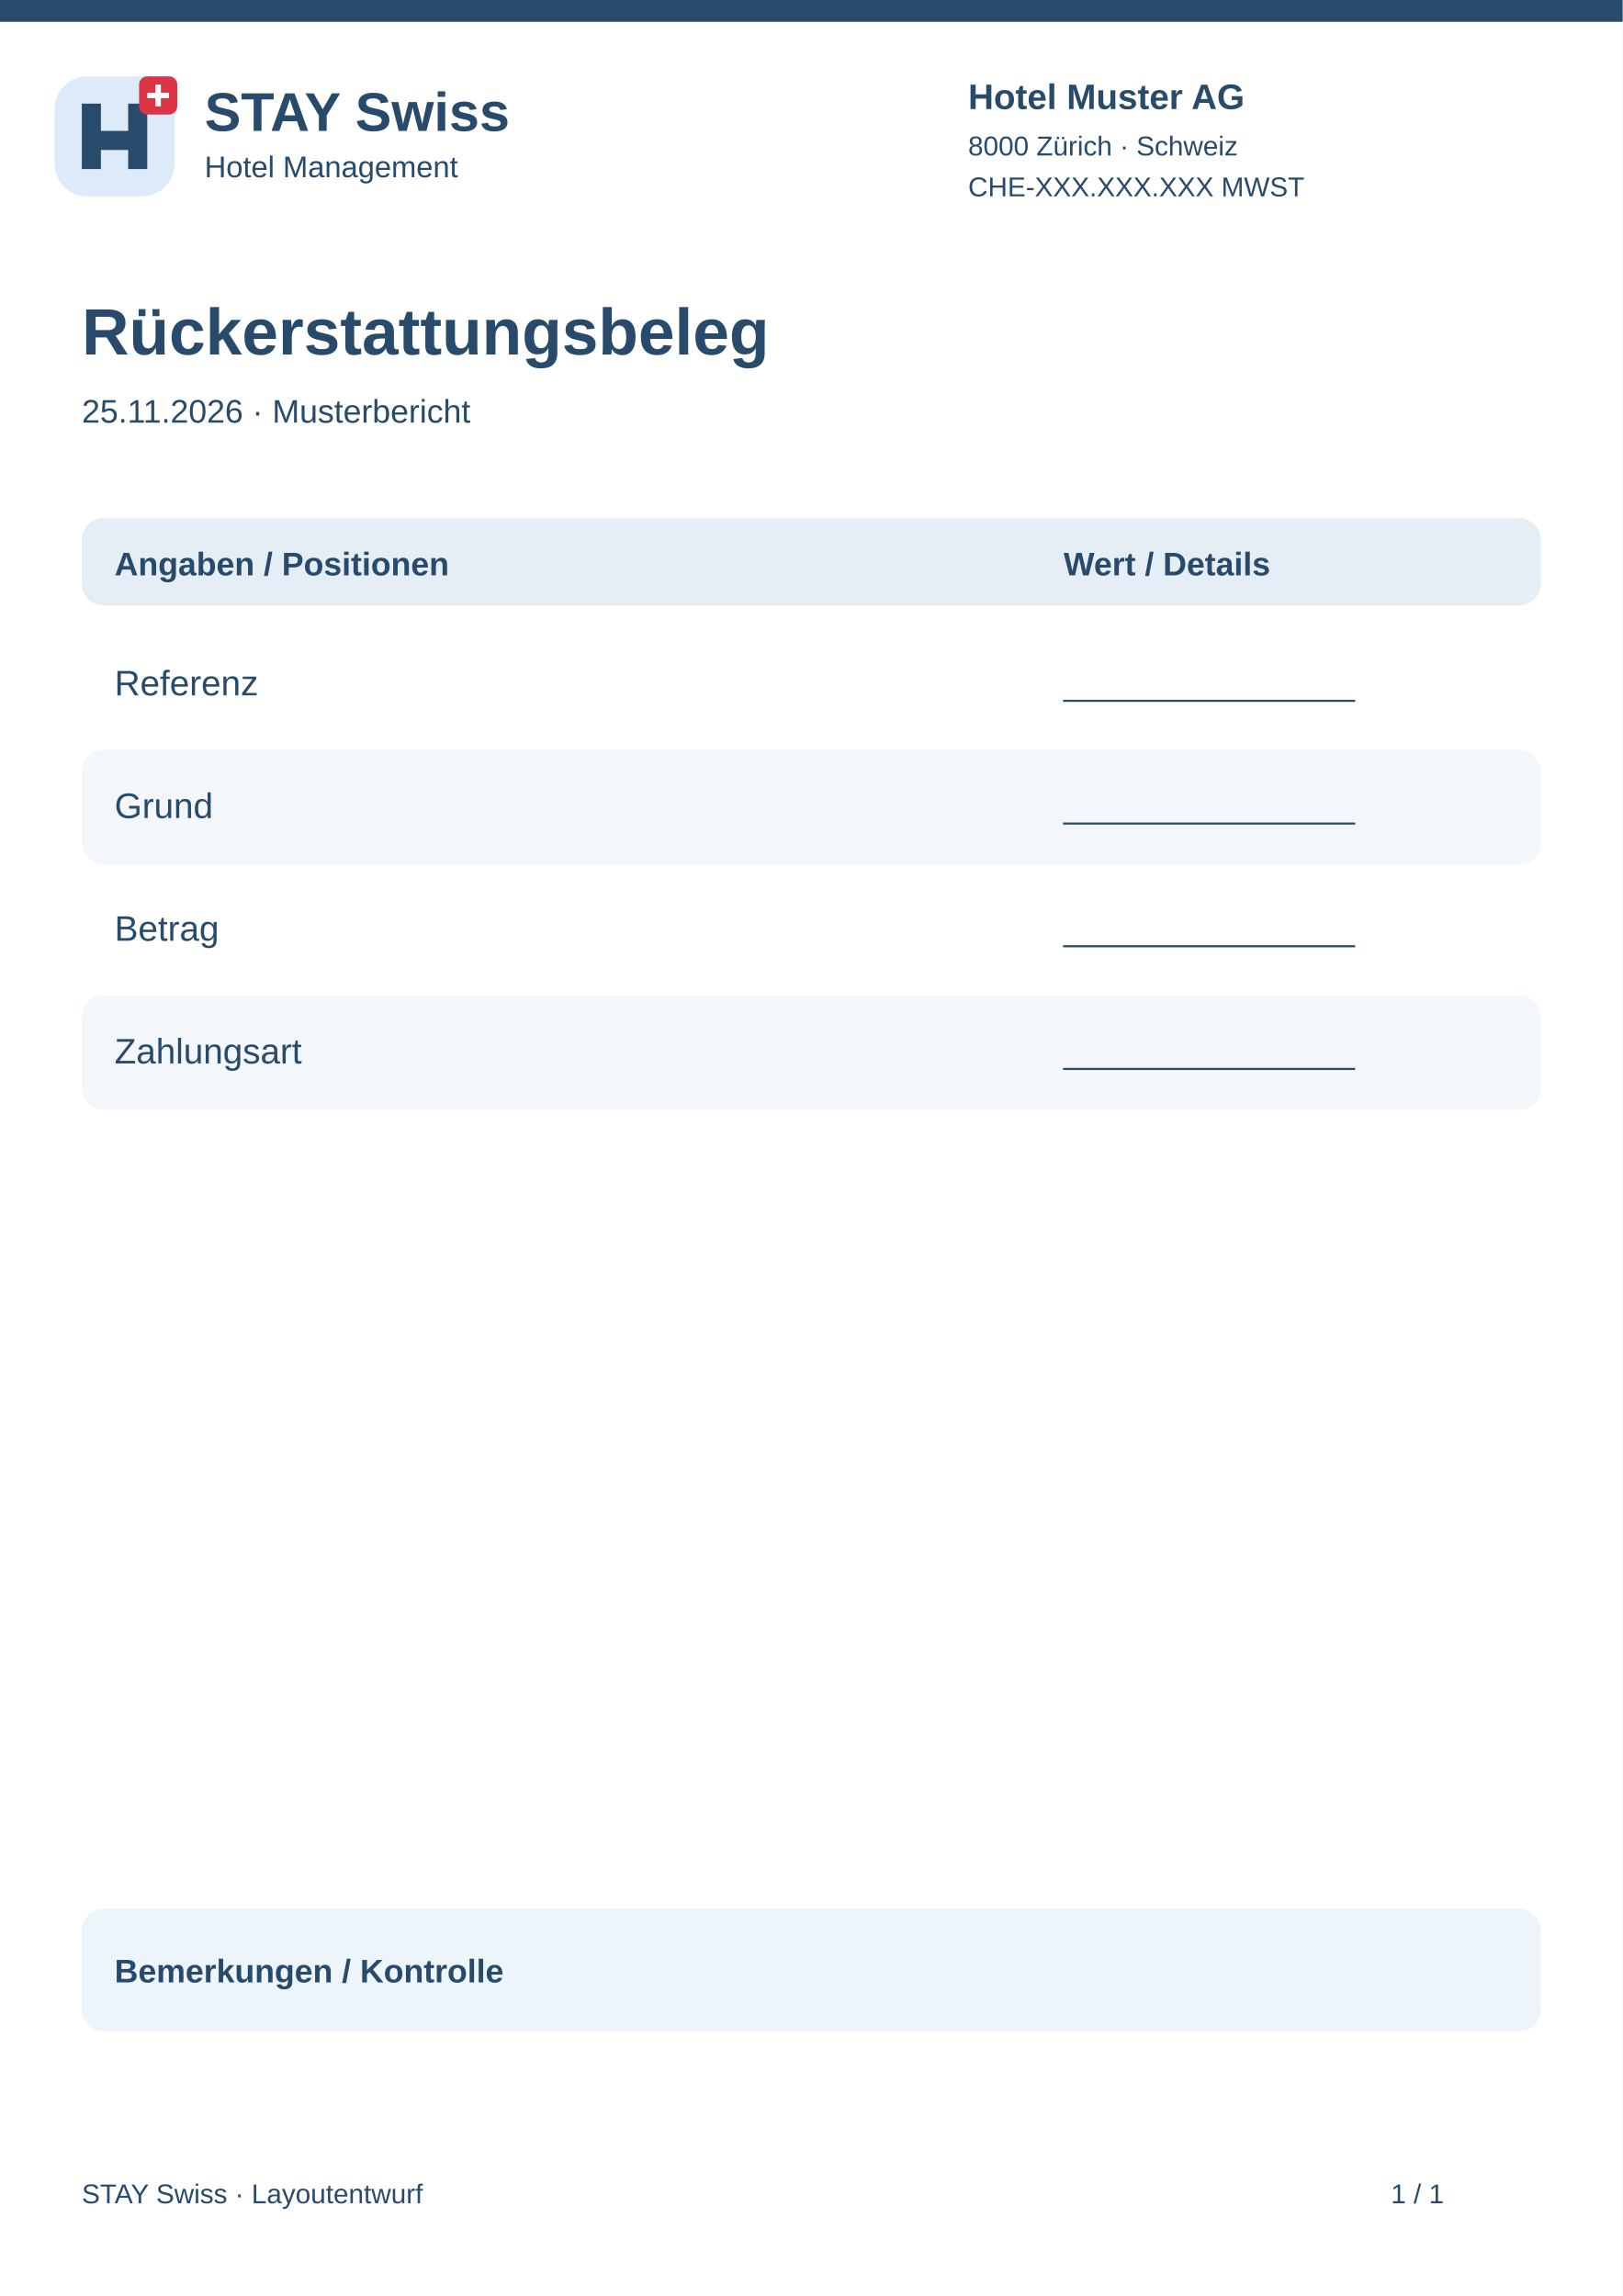
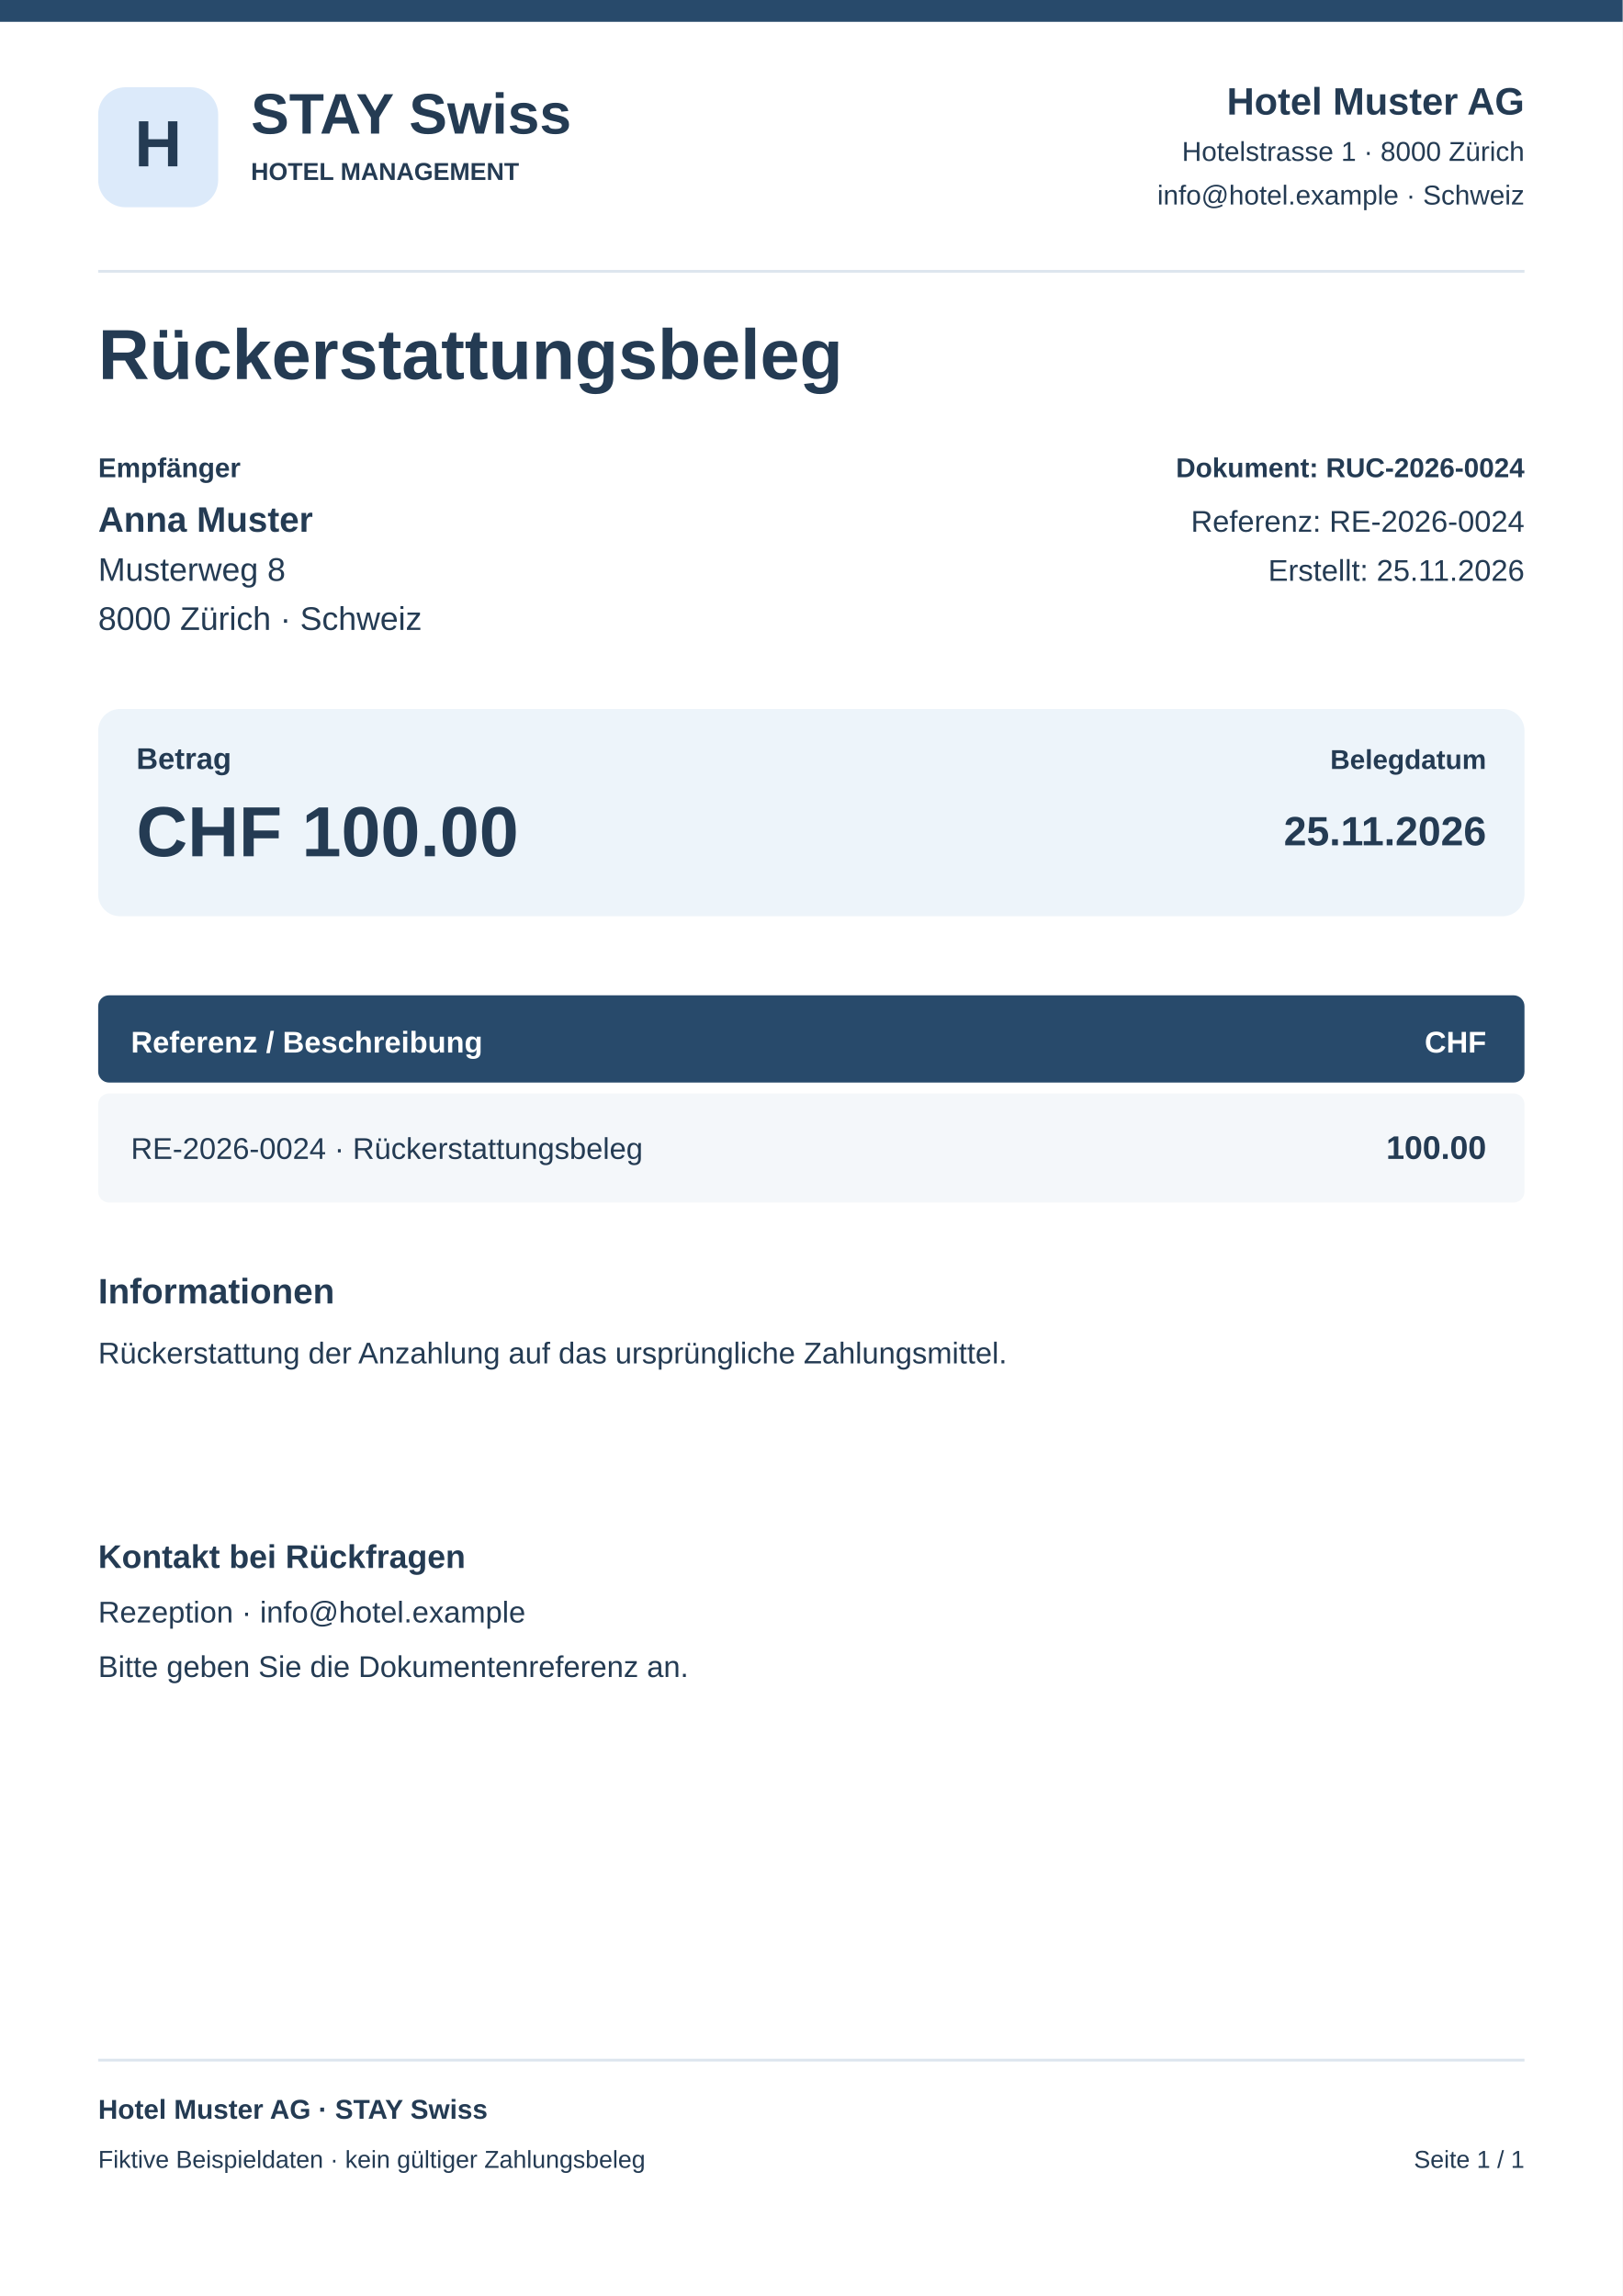
<svg xmlns="http://www.w3.org/2000/svg" width="595" height="842" viewBox="0 0 595 842">
  <rect x="0" y="0" width="595" height="842" rx="0" fill="#fff" />
  <rect x="0" y="0" width="595" height="8" rx="0" fill="#284a6b" />
-   <g transform="translate(20 28)">
-     <rect x="0" y="0" width="44" height="44" rx="12" fill="#dceafa" />
-     <path d="M10 34V10H17V20H27V10H34V34H27V27H17V34Z" fill="#284a6b" />
-     <rect x="31" y="0" width="14" height="14" rx="3" fill="#dc3545" />
-     <path d="M38 3v8m-4-4h8" stroke="white" stroke-width="2" />
-   </g>
-   <text x="75" y="48" font-family="Arial,sans-serif" font-size="20" font-weight="700" fill="#284a6b">STAY Swiss</text>
-   <text x="75" y="65" font-family="Arial,sans-serif" font-size="11" font-weight="400" fill="#284a6b">Hotel Management</text>
-   <text x="355" y="40" font-family="Arial,sans-serif" font-size="13" font-weight="700" fill="#284a6b">Hotel Muster AG</text>
-   <text x="355" y="57" font-family="Arial,sans-serif" font-size="10" font-weight="400" fill="#284a6b">8000 Zürich · Schweiz</text>
-   <text x="355" y="72" font-family="Arial,sans-serif" font-size="10" font-weight="400" fill="#284a6b">CHE-XXX.XXX.XXX MWST</text>
-   <text x="30" y="130" font-family="Arial,sans-serif" font-size="24" font-weight="700" fill="#284a6b">Rückerstattungsbeleg</text>
-   <text x="30" y="155" font-family="Arial,sans-serif" font-size="12" font-weight="400" fill="#284a6b">25.11.2026 · Musterbericht</text>
-   <rect x="30" y="190" width="535" height="32" rx="8" fill="#e5edf5" />
-   <text x="42" y="211" font-family="Arial,sans-serif" font-size="12" font-weight="700" fill="#284a6b">Angaben / Positionen</text>
-   <text x="390" y="211" font-family="Arial,sans-serif" font-size="12" font-weight="700" fill="#284a6b">Wert / Details</text>
-   <rect x="30" y="230" width="535" height="42" rx="8" fill="#fff" />
-   <text x="42" y="255" font-family="Arial,sans-serif" font-size="13" font-weight="400" fill="#284a6b">Referenz</text>
-   <text x="390" y="255" font-family="Arial,sans-serif" font-size="12" font-weight="400" fill="#284a6b">________________</text>
-   <rect x="30" y="275" width="535" height="42" rx="8" fill="#f3f6fa" />
-   <text x="42" y="300" font-family="Arial,sans-serif" font-size="13" font-weight="400" fill="#284a6b">Grund</text>
-   <text x="390" y="300" font-family="Arial,sans-serif" font-size="12" font-weight="400" fill="#284a6b">________________</text>
-   <rect x="30" y="320" width="535" height="42" rx="8" fill="#fff" />
-   <text x="42" y="345" font-family="Arial,sans-serif" font-size="13" font-weight="400" fill="#284a6b">Betrag</text>
-   <text x="390" y="345" font-family="Arial,sans-serif" font-size="12" font-weight="400" fill="#284a6b">________________</text>
-   <rect x="30" y="365" width="535" height="42" rx="8" fill="#f3f6fa" />
-   <text x="42" y="390" font-family="Arial,sans-serif" font-size="13" font-weight="400" fill="#284a6b">Zahlungsart</text>
-   <text x="390" y="390" font-family="Arial,sans-serif" font-size="12" font-weight="400" fill="#284a6b">________________</text>
-   <rect x="30" y="700" width="535" height="45" rx="8" fill="#edf4fa" />
-   <text x="42" y="727" font-family="Arial,sans-serif" font-size="12" font-weight="700" fill="#284a6b">Bemerkungen / Kontrolle</text>
-   <text x="30" y="808" font-family="Arial,sans-serif" font-size="10" font-weight="400" fill="#284a6b">STAY Swiss · Layoutentwurf</text>
-   <text x="510" y="808" font-family="Arial,sans-serif" font-size="10" font-weight="400" fill="#284a6b">1 / 1</text>
+   <rect x="36" y="32" width="44" height="44" rx="10" fill="#dceafa" />
+   <text x="58" y="61" font-family="Arial,sans-serif" font-size="24" font-weight="700" text-anchor="middle" fill="#243b53">H</text>
+   <text x="92" y="49" font-family="Arial,sans-serif" font-size="21" font-weight="700" text-anchor="start" fill="#243b53">STAY Swiss</text>
+   <text x="92" y="66" font-family="Arial,sans-serif" font-size="9" font-weight="700" text-anchor="start" fill="#243b53">HOTEL MANAGEMENT</text>
+   <text x="559" y="42" font-family="Arial,sans-serif" font-size="14" font-weight="700" text-anchor="end" fill="#243b53">Hotel Muster AG</text>
+   <text x="559" y="59" font-family="Arial,sans-serif" font-size="10" font-weight="400" text-anchor="end" fill="#243b53">Hotelstrasse 1 · 8000 Zürich</text>
+   <text x="559" y="75" font-family="Arial,sans-serif" font-size="10" font-weight="400" text-anchor="end" fill="#243b53">info@hotel.example · Schweiz</text>
+   <rect x="36" y="99" width="523" height="1" rx="0" fill="#dce5ee" />
+   <text x="36" y="139" font-family="Arial,sans-serif" font-size="26" font-weight="700" text-anchor="start" fill="#243b53">Rückerstattungsbeleg</text>
+   <text x="36" y="175" font-family="Arial,sans-serif" font-size="10" font-weight="700" text-anchor="start" fill="#243b53">Empfänger</text>
+   <text x="36" y="195" font-family="Arial,sans-serif" font-size="13" font-weight="700" text-anchor="start" fill="#243b53">Anna Muster</text>
+   <text x="36" y="213" font-family="Arial,sans-serif" font-size="12" font-weight="400" text-anchor="start" fill="#243b53">Musterweg 8</text>
+   <text x="36" y="231" font-family="Arial,sans-serif" font-size="12" font-weight="400" text-anchor="start" fill="#243b53">8000 Zürich · Schweiz</text>
+   <text x="559" y="175" font-family="Arial,sans-serif" font-size="10" font-weight="700" text-anchor="end" fill="#243b53">Dokument: RUC-2026-0024</text>
+   <text x="559" y="195" font-family="Arial,sans-serif" font-size="11" font-weight="400" text-anchor="end" fill="#243b53">Referenz: RE-2026-0024</text>
+   <text x="559" y="213" font-family="Arial,sans-serif" font-size="11" font-weight="400" text-anchor="end" fill="#243b53">Erstellt: 25.11.2026</text>
+   <rect x="36" y="260" width="523" height="76" rx="8" fill="#edf4fa" />
+   <text x="50" y="282" font-family="Arial,sans-serif" font-size="11" font-weight="700" text-anchor="start" fill="#243b53">Betrag</text>
+   <text x="50" y="314" font-family="Arial,sans-serif" font-size="26" font-weight="700" text-anchor="start" fill="#243b53">CHF 100.00</text>
+   <text x="545" y="282" font-family="Arial,sans-serif" font-size="10" font-weight="700" text-anchor="end" fill="#243b53">Belegdatum</text>
+   <text x="545" y="310" font-family="Arial,sans-serif" font-size="15" font-weight="700" text-anchor="end" fill="#243b53">25.11.2026</text>
+   <rect x="36" y="365" width="523" height="32" rx="4" fill="#284a6b" />
+   <text x="48" y="386" font-family="Arial,sans-serif" font-size="11" font-weight="700" text-anchor="start" fill="#fff">Referenz / Beschreibung</text>
+   <text x="545" y="386" font-family="Arial,sans-serif" font-size="11" font-weight="700" text-anchor="end" fill="#fff">CHF</text>
+   <rect x="36" y="401" width="523" height="40" rx="4" fill="#f4f7fa" />
+   <text x="48" y="425" font-family="Arial,sans-serif" font-size="11" font-weight="400" text-anchor="start" fill="#243b53">RE-2026-0024 · Rückerstattungsbeleg</text>
+   <text x="545" y="425" font-family="Arial,sans-serif" font-size="12" font-weight="700" text-anchor="end" fill="#243b53">100.00</text>
+   <text x="36" y="478" font-family="Arial,sans-serif" font-size="13" font-weight="700" text-anchor="start" fill="#243b53">Informationen</text>
+   <text x="36" y="500" font-family="Arial,sans-serif" font-size="11" font-weight="400" text-anchor="start" fill="#243b53">Rückerstattung der Anzahlung auf das ursprüngliche Zahlungsmittel.</text>
+   <text x="36" y="575" font-family="Arial,sans-serif" font-size="12" font-weight="700" text-anchor="start" fill="#243b53">Kontakt bei Rückfragen</text>
+   <text x="36" y="595" font-family="Arial,sans-serif" font-size="11" font-weight="400" text-anchor="start" fill="#243b53">Rezeption · info@hotel.example</text>
+   <text x="36" y="615" font-family="Arial,sans-serif" font-size="11" font-weight="400" text-anchor="start" fill="#243b53">Bitte geben Sie die Dokumentenreferenz an.</text>
+   <rect x="36" y="755" width="523" height="1" rx="0" fill="#dce5ee" />
+   <text x="36" y="777" font-family="Arial,sans-serif" font-size="10" font-weight="700" text-anchor="start" fill="#243b53">Hotel Muster AG · STAY Swiss</text>
+   <text x="36" y="795" font-family="Arial,sans-serif" font-size="9" font-weight="400" text-anchor="start" fill="#243b53">Fiktive Beispieldaten · kein gültiger Zahlungsbeleg</text>
+   <text x="559" y="795" font-family="Arial,sans-serif" font-size="9" font-weight="400" text-anchor="end" fill="#243b53">Seite 1 / 1</text>
</svg>
